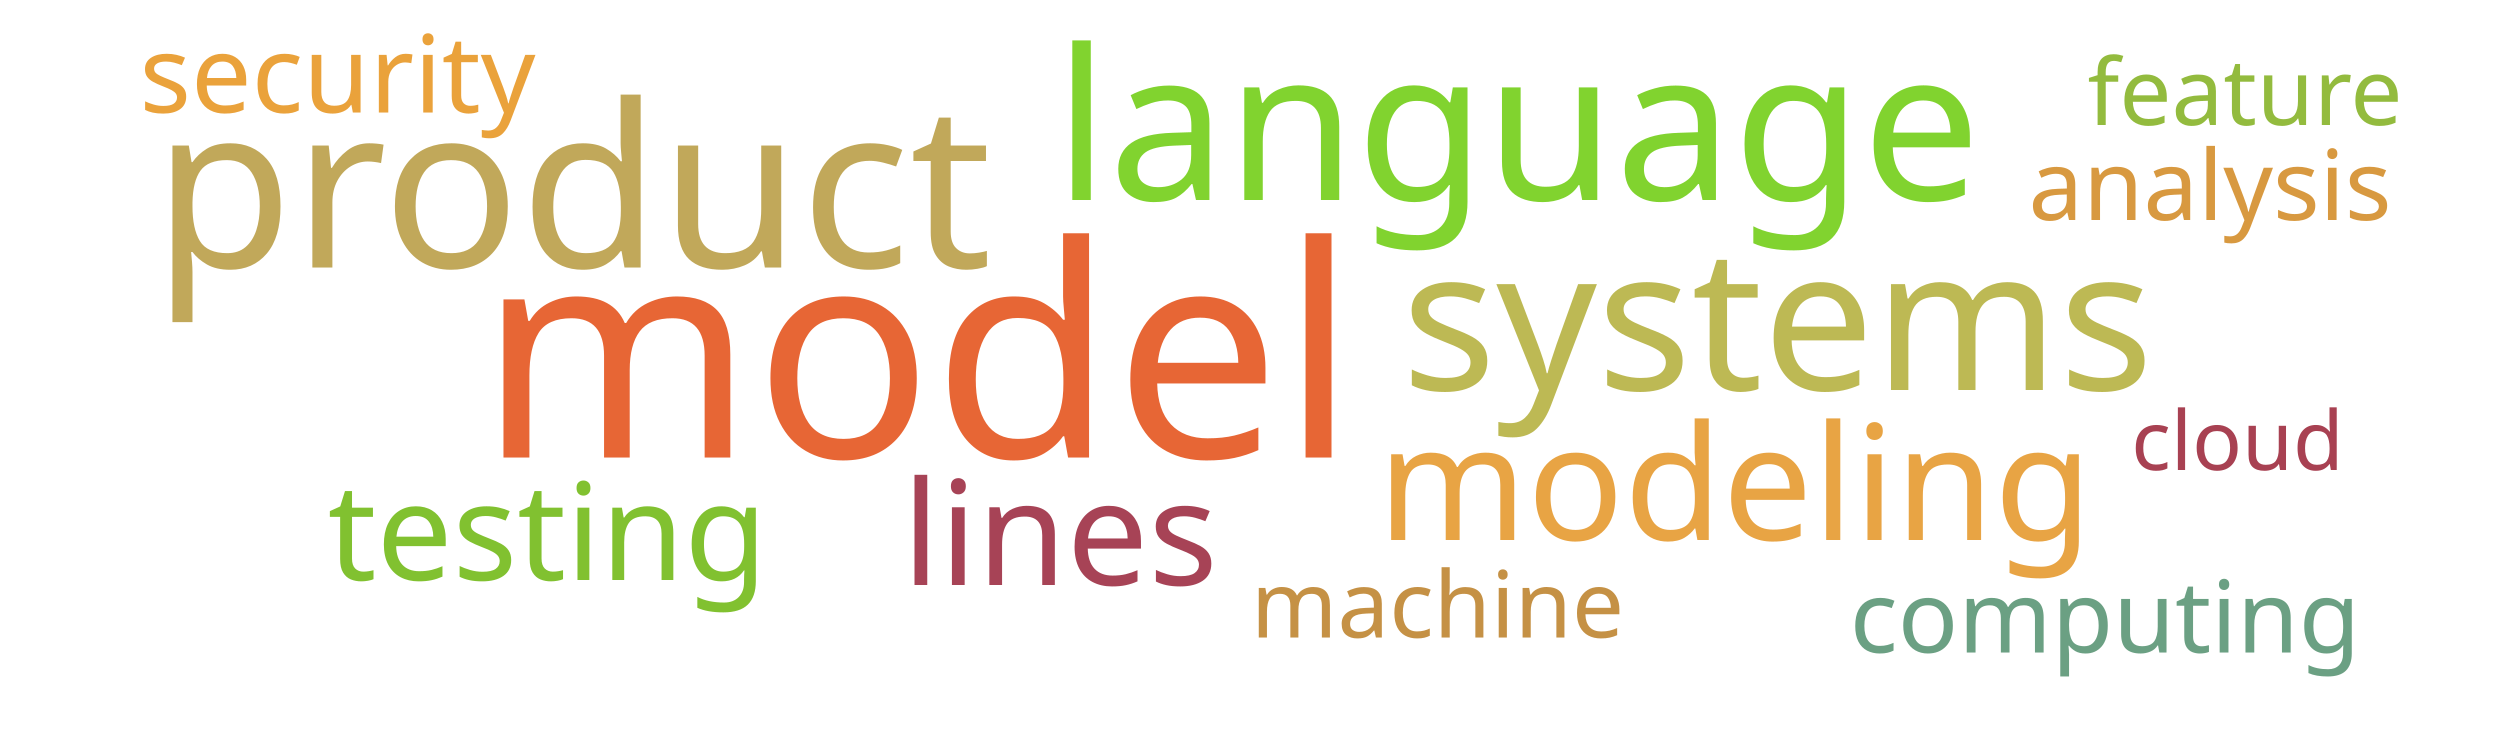
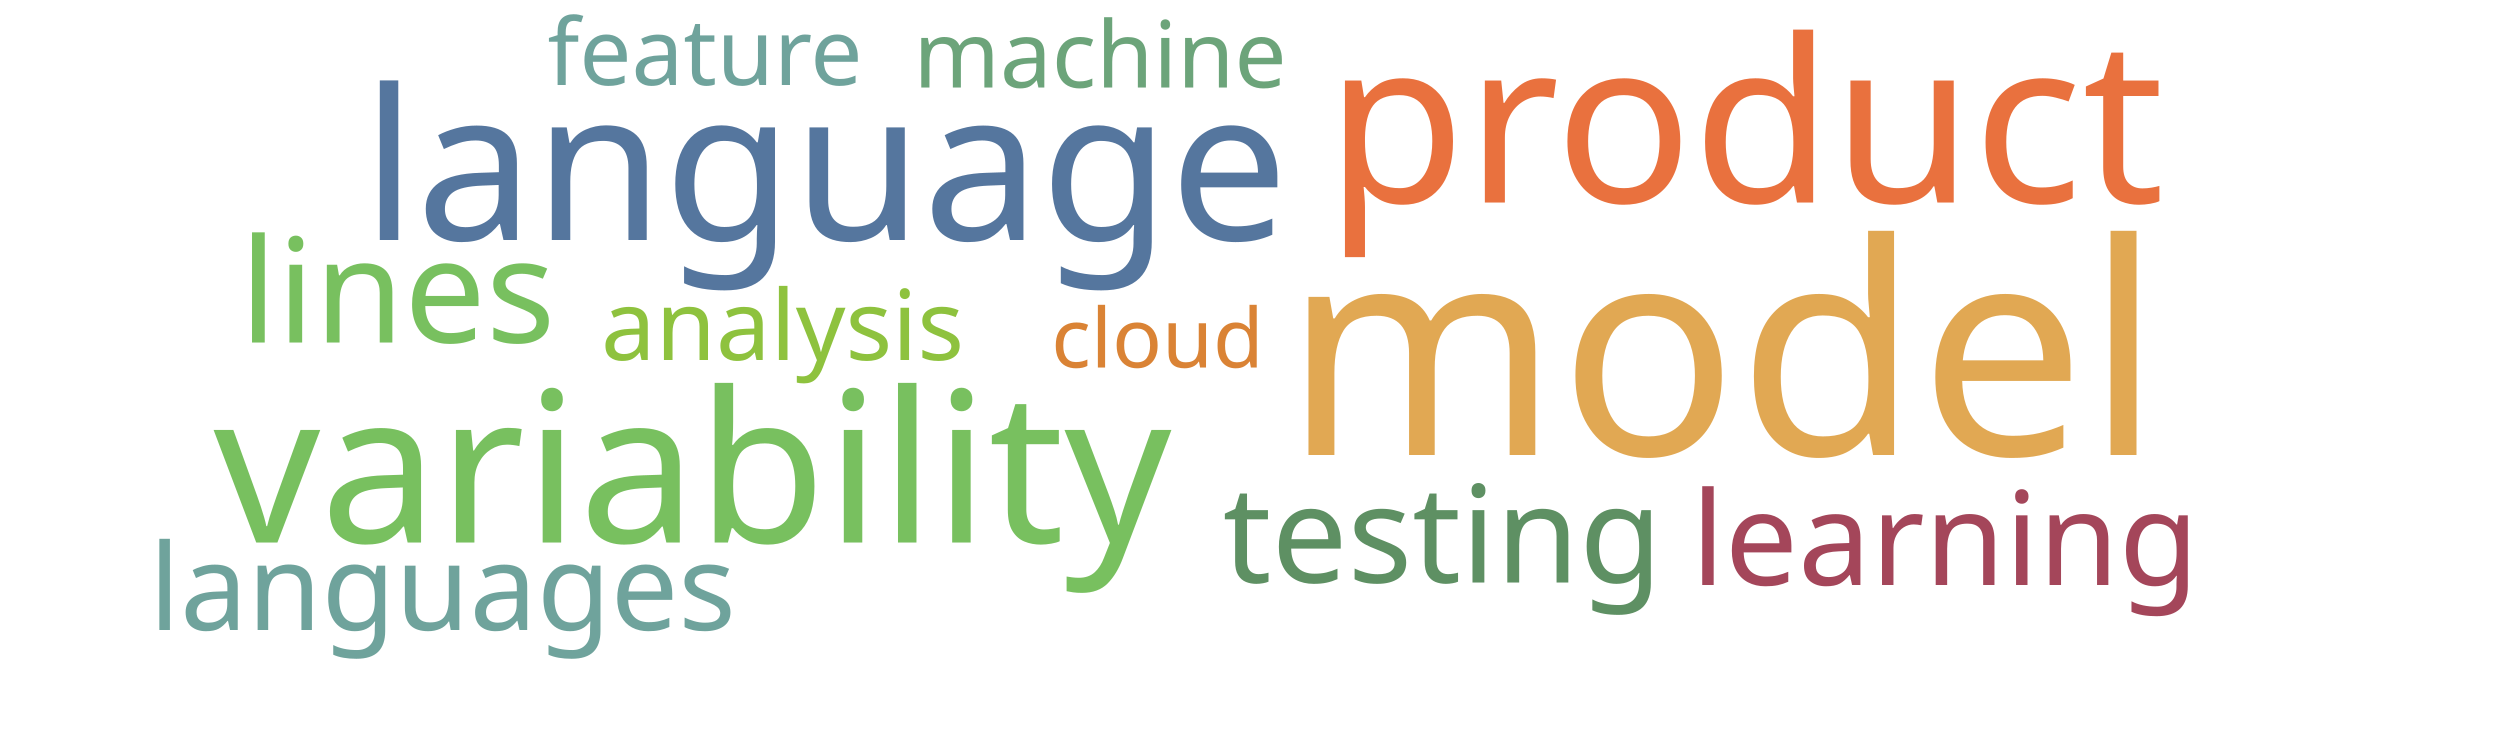
<svg xmlns="http://www.w3.org/2000/svg" width="1000" height="300">
  <g transform="translate(500, 150)">
-     <text text-anchor="middle" style="font-family: Impact; font-size: 118px; fill: #e76635" transform="translate(-133,33)rotate(0)">model</text>
-     <text text-anchor="middle" style="font-family: Impact; font-size: 91px; fill: #c1a85a" transform="translate(-271,-43)rotate(0)">product</text>
-     <text text-anchor="middle" style="font-family: Impact; font-size: 84px; fill: #81d32f" transform="translate(107,-70)rotate(0)">language</text>
-     <text text-anchor="middle" style="font-family: Impact; font-size: 79px; fill: #bdb954" transform="translate(211,6)rotate(0)">systems</text>
-     <text text-anchor="middle" style="font-family: Impact; font-size: 64px; fill: #e8a444" transform="translate(194,66)rotate(0)">modeling</text>
-     <text text-anchor="middle" style="font-family: Impact; font-size: 58px; fill: #a74356" transform="translate(-76,84)rotate(0)">lines</text>
-     <text text-anchor="middle" style="font-family: Impact; font-size: 54px; fill: #81c130" transform="translate(-281,82)rotate(0)">testing</text>
-     <text text-anchor="middle" style="font-family: Impact; font-size: 43px; fill: #eaa23b" transform="translate(-365,-105)rotate(0)">security</text>
-     <text text-anchor="middle" style="font-family: Impact; font-size: 40px; fill: #6ba083" transform="translate(342,111)rotate(0)">computing</text>
-     <text text-anchor="middle" style="font-family: Impact; font-size: 39px; fill: #d89940" transform="translate(384,-62)rotate(0)">analysis</text>
-     <text text-anchor="middle" style="font-family: Impact; font-size: 37px; fill: #c59145" transform="translate(75,105)rotate(0)">machine</text>
-     <text text-anchor="middle" style="font-family: Impact; font-size: 37px; fill: #93bb3e" transform="translate(398,-100)rotate(0)">feature</text>
-     <text text-anchor="middle" style="font-family: Impact; font-size: 33px; fill: #a84152" transform="translate(395,38)rotate(0)">cloud</text>
+     <text text-anchor="middle" style="font-family: Impact; font-size: 118px; fill: #e1a853" transform="translate(189,32)rotate(0)">model</text>
+     <text text-anchor="middle" style="font-family: Impact; font-size: 91px; fill: #e9713e" transform="translate(198,-69)rotate(0)">product</text>
+     <text text-anchor="middle" style="font-family: Impact; font-size: 84px; fill: #55769e" transform="translate(-170,-54)rotate(0)">language</text>
+     <text text-anchor="middle" style="font-family: Impact; font-size: 84px; fill: #78c05f" transform="translate(-223,67)rotate(0)">variability</text>
+     <text text-anchor="middle" style="font-family: Impact; font-size: 58px; fill: #78c05f" transform="translate(-341,-13)rotate(0)">lines</text>
+     <text text-anchor="middle" style="font-family: Impact; font-size: 54px; fill: #5e9063" transform="translate(77,83)rotate(0)">testing</text>
+     <text text-anchor="middle" style="font-family: Impact; font-size: 52px; fill: #a4465a" transform="translate(278,84)rotate(0)">learning</text>
+     <text text-anchor="middle" style="font-family: Impact; font-size: 48px; fill: #6fa39c" transform="translate(-323,102)rotate(0)">languages</text>
+     <text text-anchor="middle" style="font-family: Impact; font-size: 39px; fill: #8ec23e" transform="translate(-187,-6)rotate(0)">analysis</text>
+     <text text-anchor="middle" style="font-family: Impact; font-size: 37px; fill: #6ca47a" transform="translate(-60,-115)rotate(0)">machine</text>
+     <text text-anchor="middle" style="font-family: Impact; font-size: 37px; fill: #6fa39c" transform="translate(-218,-116)rotate(0)">feature</text>
+     <text text-anchor="middle" style="font-family: Impact; font-size: 33px; fill: #da8335" transform="translate(-37,-3)rotate(0)">cloud</text>
  </g>
</svg>
